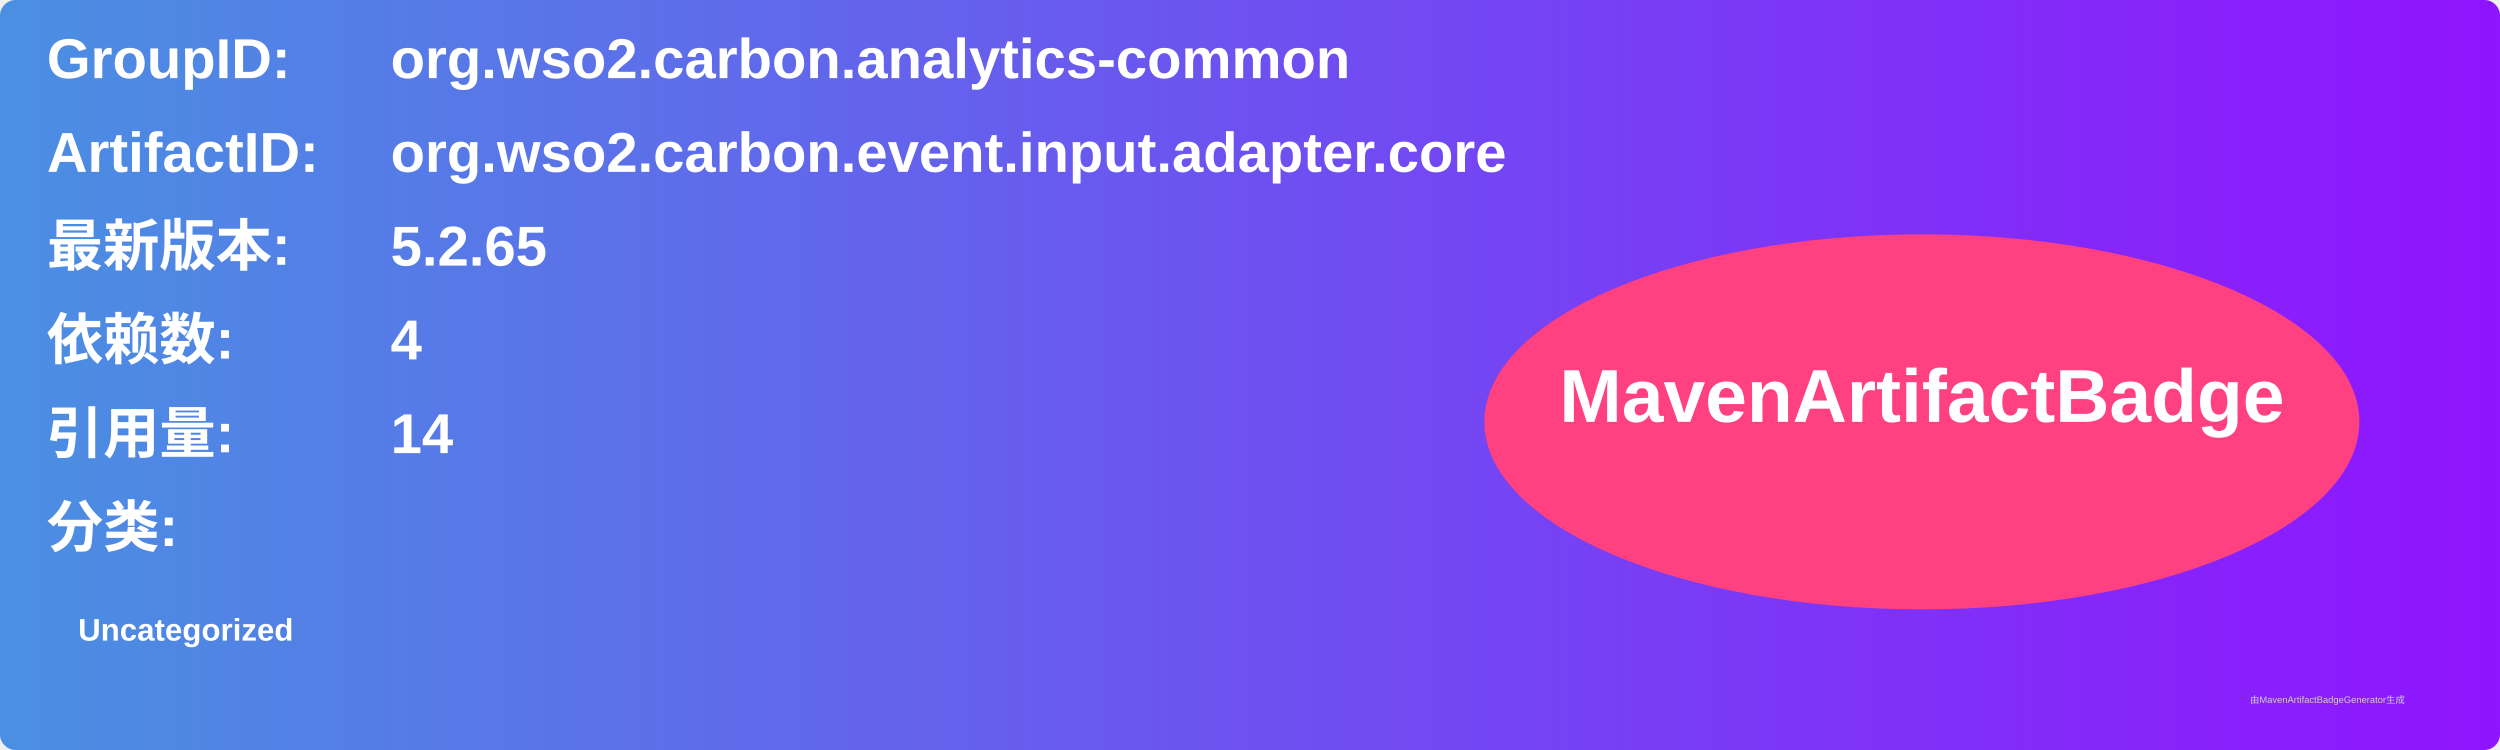
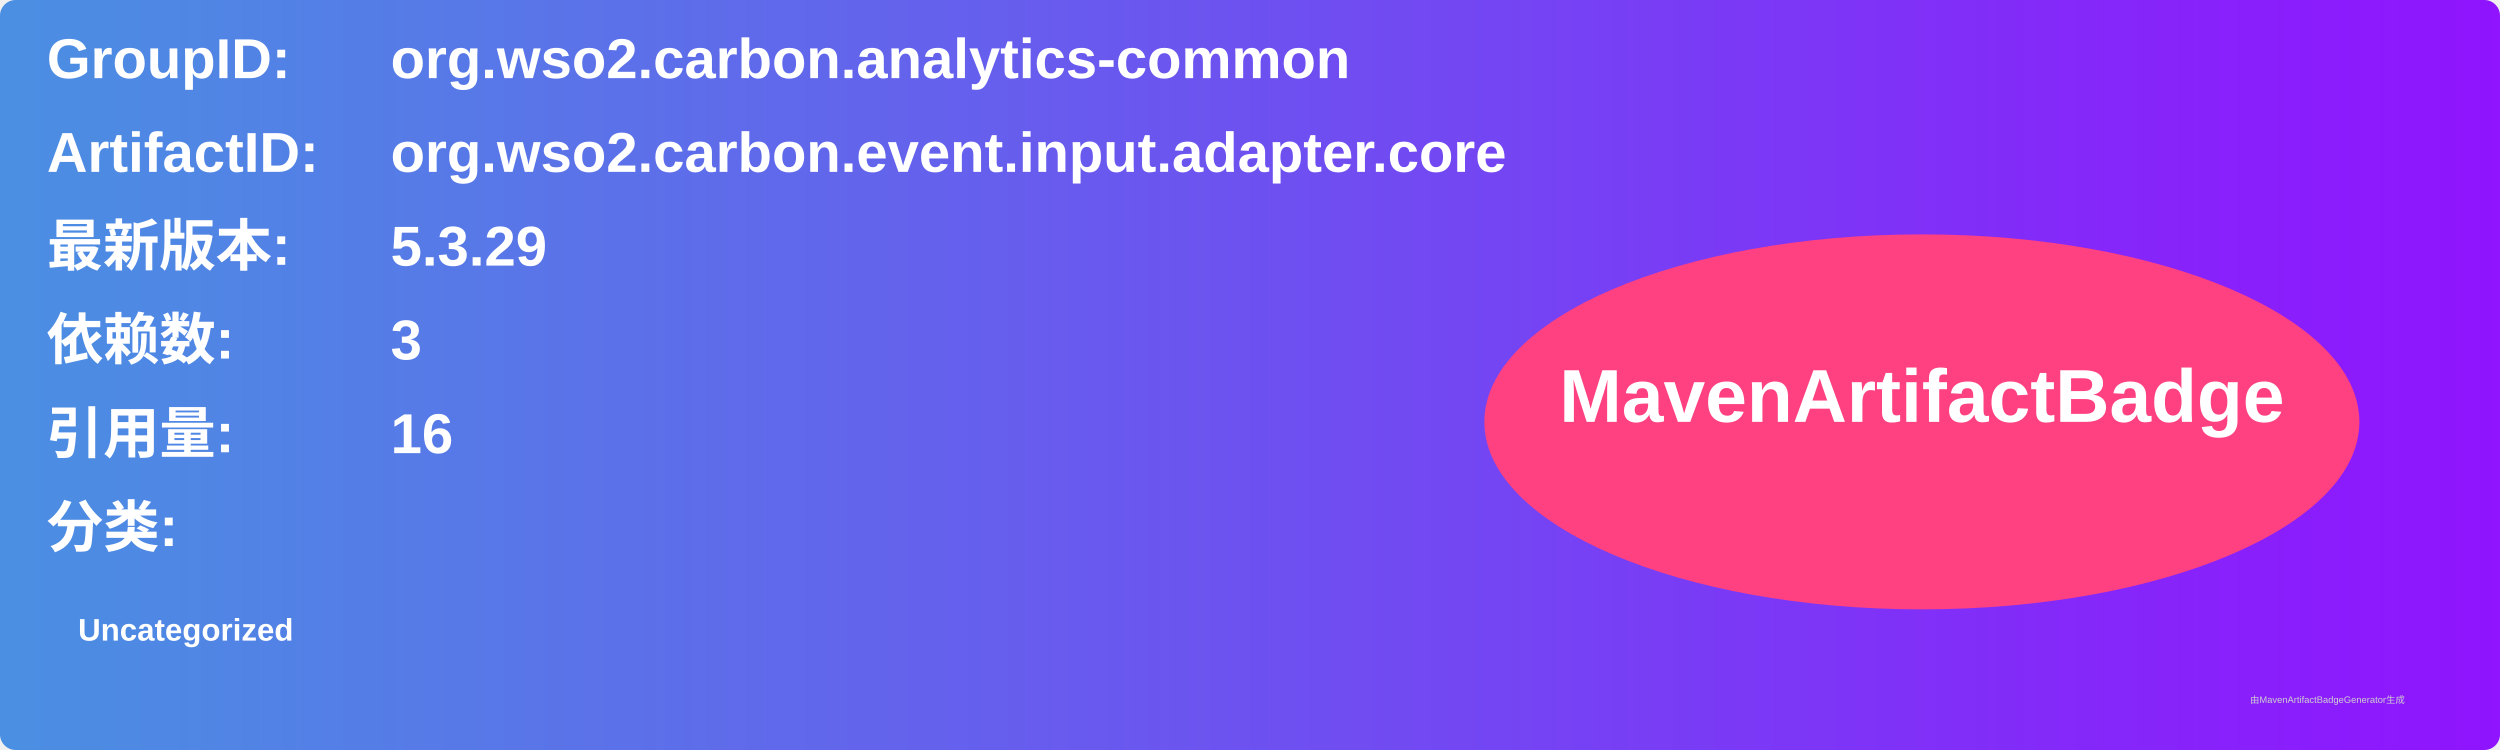
<svg xmlns="http://www.w3.org/2000/svg" width="800" height="240" viewBox="0 0 800 240">
  <linearGradient id="grad" x1="0%" y1="0%" x2="100%" y2="0%">
    <stop offset="0%" stop-color="#4a90e2" />
    <stop offset="100%" stop-color="#9013fe" />
  </linearGradient>
  <rect width="100%" height="100%" rx="5" ry="5" fill="url(#grad)" />
  <g transform="translate(15, 15)">
    <text x="0" y="10" font-family="Arial" font-size="18" fill="white" font-weight="bold" width="260">GroupID:</text>
    <text x="110" y="10" font-family="Arial" font-size="18" fill="white" font-weight="bold" width="460">org.wso2.carbon.analytics-common</text>
    <text x="0" y="40" font-family="Arial" font-size="18" fill="white" font-weight="bold" width="260">ArtifactID:</text>
    <text x="110" y="40" font-family="Arial" font-size="18" fill="white" font-weight="bold" width="460">org.wso2.carbon.event.input.adapter.core</text>
    <text x="0" y="70" font-family="Arial" font-size="18" fill="white" font-weight="bold">最新版本:</text>
    <text x="110" y="70" font-family="Arial" font-size="18" fill="white" font-weight="bold">
-       <tspan font-weight="bold">5.2.65</tspan>
+       <tspan font-weight="bold">5.3.29</tspan>
    </text>
    <text x="0" y="100" font-family="Arial" font-size="18" fill="white" font-weight="bold">依赖数: </text>
    <text x="110" y="100" font-family="Arial" font-size="18" fill="white">
-       <tspan font-weight="bold">4</tspan>
+       <tspan font-weight="bold">3</tspan>
    </text>
    <text x="0" y="130" font-family="Arial" font-size="18" fill="white" font-weight="bold">引用量: </text>
    <text x="110" y="130" font-family="Arial" font-size="18" fill="white">
-       <tspan font-weight="bold">14</tspan>
+       <tspan font-weight="bold">16</tspan>
    </text>
    <text x="0" y="160" font-family="Arial" font-size="18" fill="white" font-weight="bold">分类:</text>
    <text x="10" y="190" font-family="Arial" font-size="10" fill="white">
      <tspan font-weight="bold">Uncategorized</tspan>
    </text>
    <ellipse cx="600" cy="120" rx="140" ry="60" fill="#ff4081" />
    <text x="600" y="120" text-anchor="middle" font-family="Arial" font-size="24" fill="white" font-weight="bold">MavenArtifactBadge</text>
  </g>
  <text x="720" y="225" font-family="Arial" font-size="3" fill="#d0d0d0">由MavenArtifactBadgeGenerator生成</text>
</svg>
